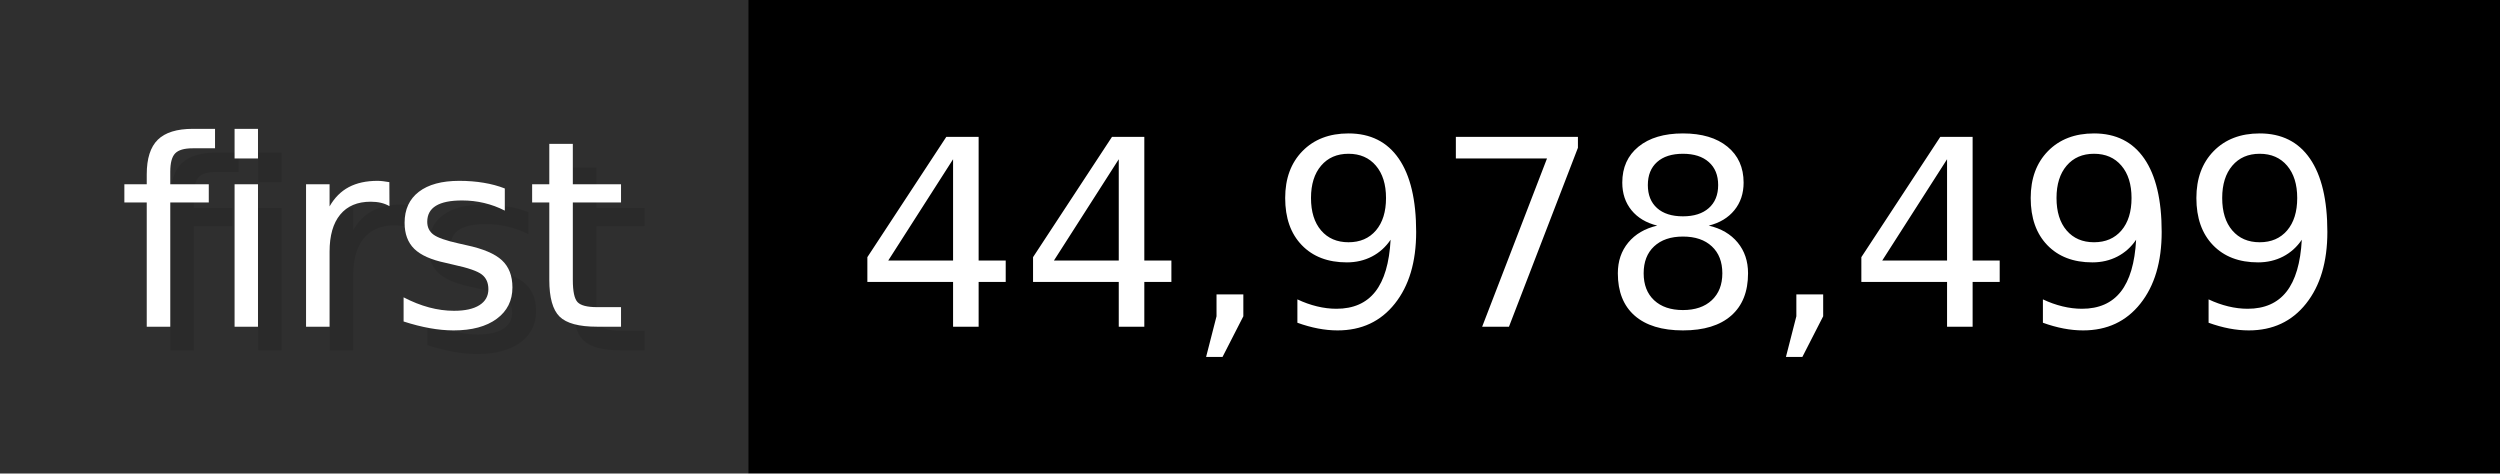
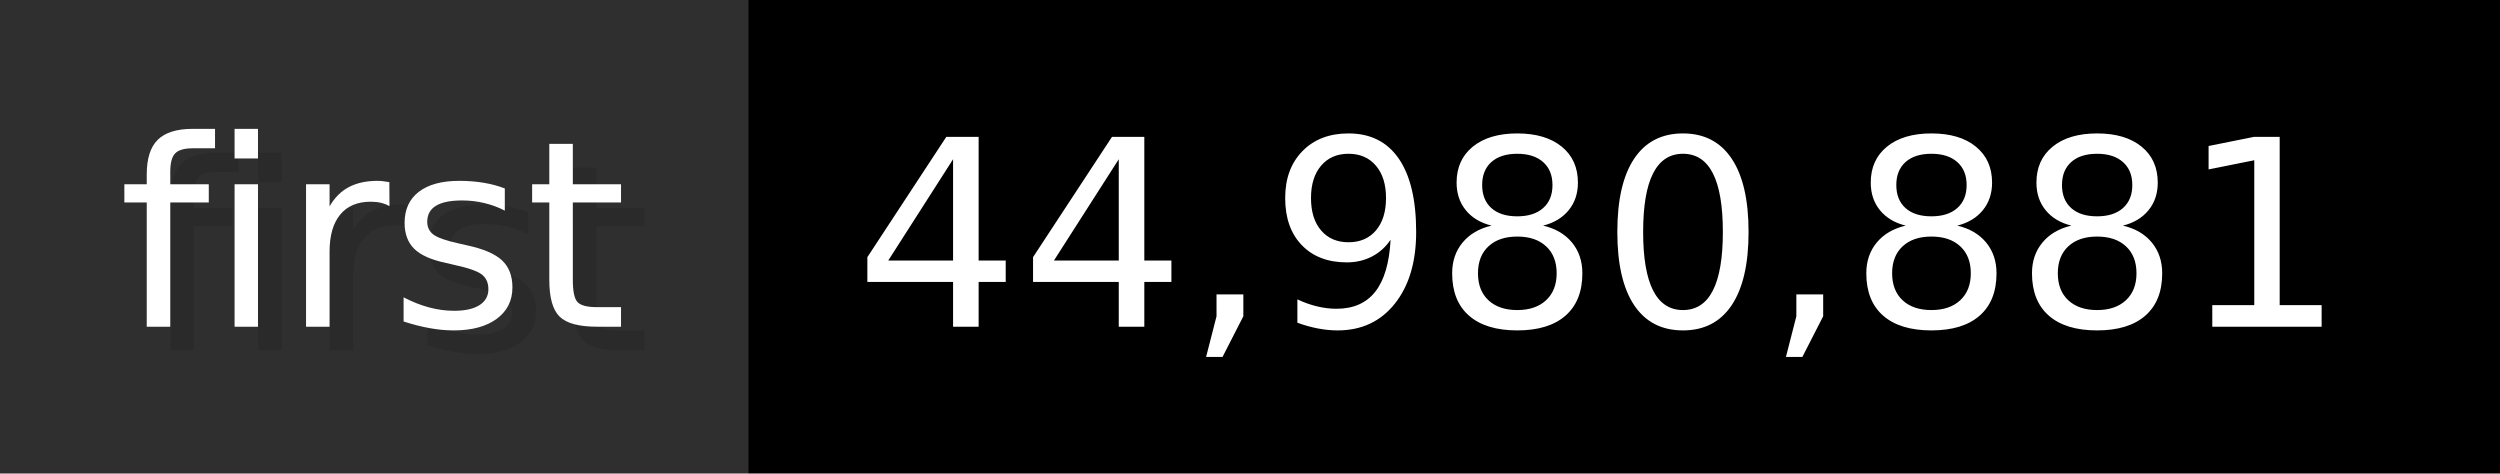
- <svg xmlns="http://www.w3.org/2000/svg" width="105.6" height="20" viewBox="0 0 1056 200" role="img" aria-label="first: 44,978,499">
+ <svg xmlns="http://www.w3.org/2000/svg" width="105.6" height="20" viewBox="0 0 1056 200" role="img" aria-label="first: 44,980,881">
  <g>
    <rect fill="#2F2F2F" width="316" height="200" />
    <rect fill="#" x="316" width="740" height="200" />
  </g>
  <g aria-hidden="true" fill="#fff" text-anchor="start" font-family="Verdana,DejaVu Sans,sans-serif" font-size="110">
    <text x="60" y="148" textLength="216" fill="#000" opacity="0.1">first</text>
    <text x="50" y="138" textLength="216">first</text>
-     <text x="371" y="148" textLength="640" fill="#000" opacity="0.1">44,978,499</text>
-     <text x="361" y="138" textLength="640">44,978,499</text>
+     <text x="371" y="148" textLength="640" fill="#000" opacity="0.1">44,980,881</text>
+     <text x="361" y="138" textLength="640">44,980,881</text>
  </g>
</svg>
